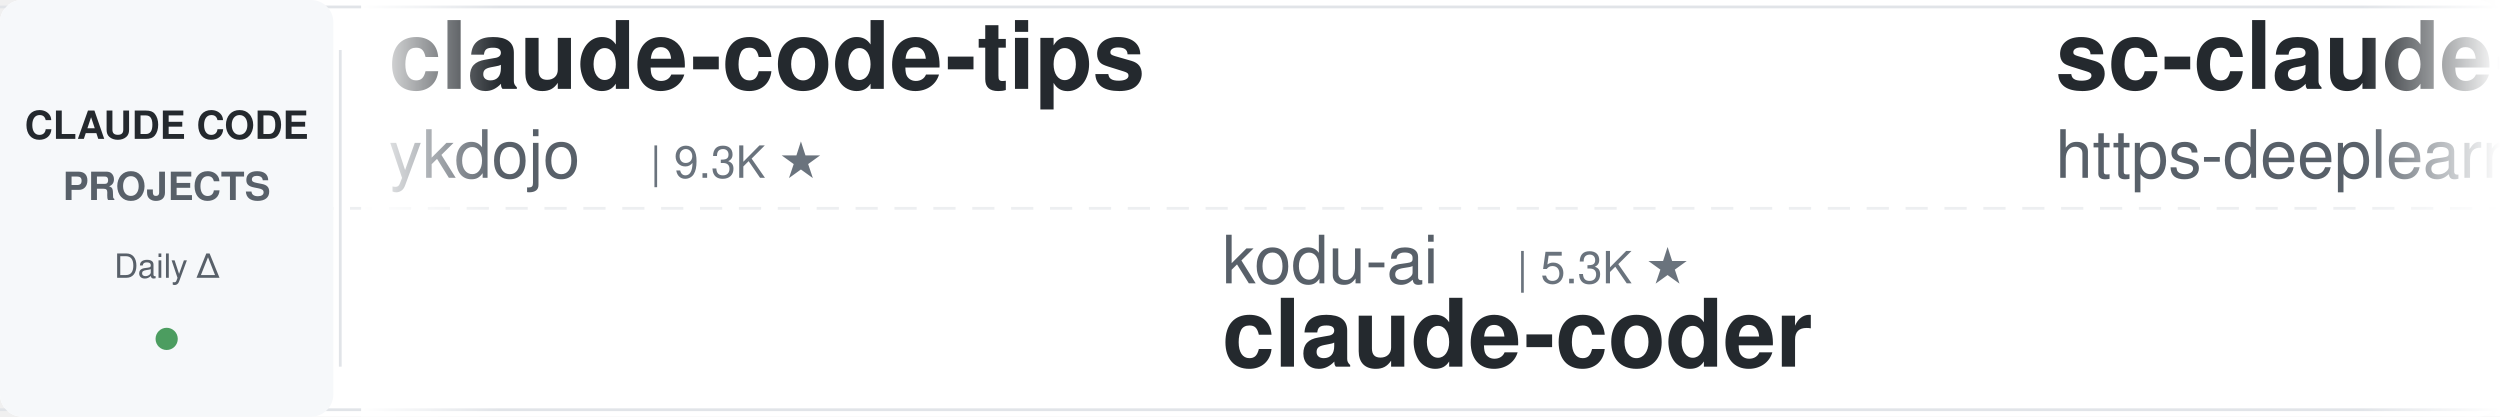
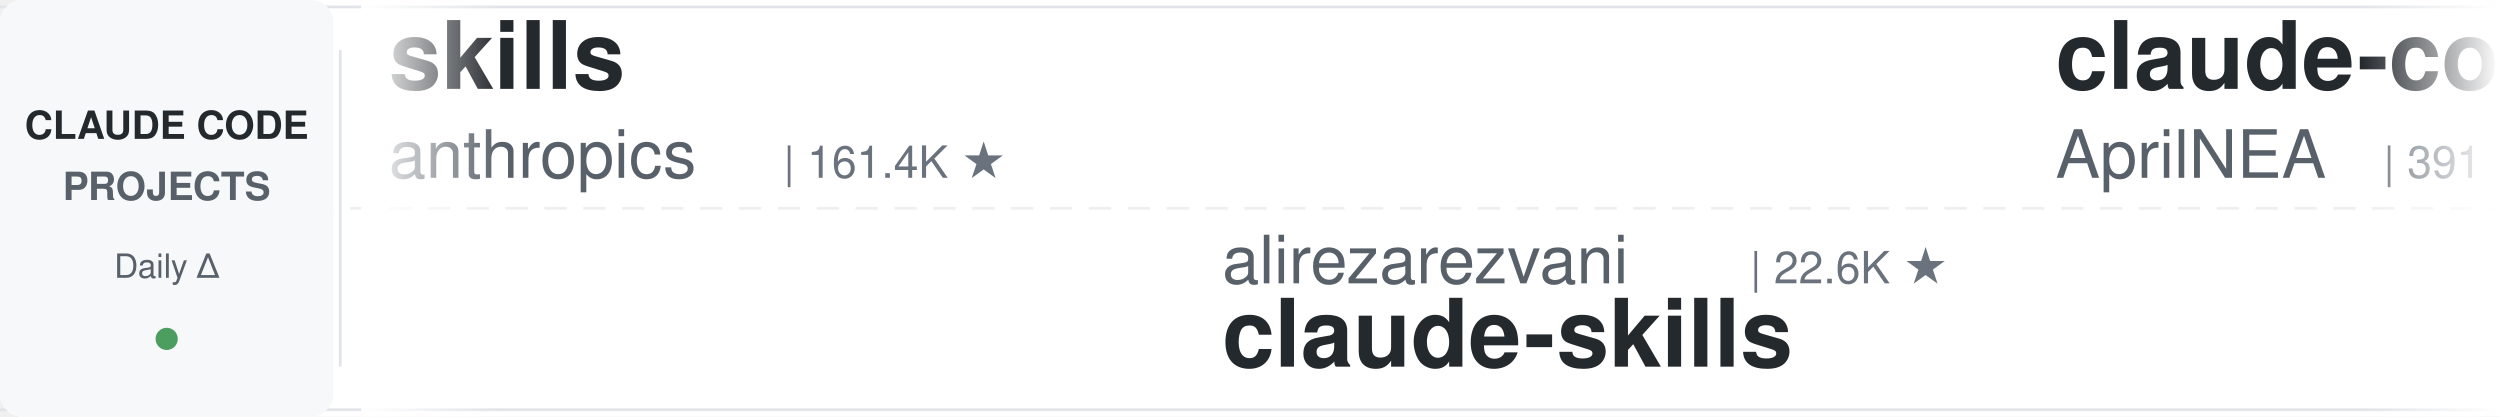
<svg xmlns="http://www.w3.org/2000/svg" width="900" height="150">
  <defs>
    <linearGradient id="leftFade" x1="0%" y1="0%" x2="100%" y2="0%">
      <stop offset="0%" style="stop-color:#ffffff;stop-opacity:1" />
      <stop offset="100%" style="stop-color:#ffffff;stop-opacity:0" />
    </linearGradient>
    <linearGradient id="rightFade" x1="0%" y1="0%" x2="100%" y2="0%">
      <stop offset="0%" style="stop-color:#ffffff;stop-opacity:0" />
      <stop offset="100%" style="stop-color:#ffffff;stop-opacity:1" />
    </linearGradient>
  </defs>
  <rect width="900" height="150" fill="#ffffff" rx="8" />
  <rect x="0" y="2" width="900" height="1" fill="#e1e4e8" />
  <rect x="0" y="147" width="900" height="1" fill="#e1e4e8" />
  <line x1="0" y1="75" x2="900" y2="75" stroke="#e1e4e8" stroke-width="1" stroke-dasharray="8 6" opacity="0.6" />
  <rect x="0" y="0" width="120" height="150" fill="#f6f8fa" rx="8" />
  <text x="60" y="50" font-family="-apple-system, BlinkMacSystemFont, 'Segoe UI', Helvetica, Arial, sans-serif" font-size="14" font-weight="600" fill="#24292e" text-anchor="middle">CLAUDE CODE</text>
  <text x="60" y="72" font-family="-apple-system, BlinkMacSystemFont, 'Segoe UI', Helvetica, Arial, sans-serif" font-size="14" font-weight="600" fill="#586069" text-anchor="middle">PROJECTS</text>
  <text x="60" y="100" font-family="-apple-system, BlinkMacSystemFont, 'Segoe UI', Helvetica, Arial, sans-serif" font-size="12" font-weight="500" fill="#586069" text-anchor="middle">Daily Δ</text>
  <circle cx="60" cy="122" r="4" fill="#22863a" opacity="0.8" />
  <rect x="122" y="18" width="1" height="114" fill="#e1e4e8" />
  <clipPath id="tickerClip">
    <rect x="130" y="0" width="770" height="150" />
  </clipPath>
  <g clip-path="url(#tickerClip)">
    <g id="tickerItems">
      <animateTransform attributeName="transform" attributeType="XML" type="translate" from="0 0" to="-3000 0" dur="54s" repeatCount="indefinite" />
      <g transform="translate(0, 0)">
-         <text x="140" y="32" font-family="-apple-system, BlinkMacSystemFont, 'Segoe UI', Helvetica, Arial, sans-serif" font-size="34" font-weight="600" fill="#24292e">claude-code-tips</text>
-         <text x="140" y="64" font-family="-apple-system, BlinkMacSystemFont, 'Segoe UI', Helvetica, Arial, sans-serif" font-size="24" font-weight="400" fill="#586069">ykdojo</text>
-         <text x="234" y="64" font-family="-apple-system, BlinkMacSystemFont, 'Segoe UI', Helvetica, Arial, sans-serif" font-size="16" font-weight="500" fill="#6a737d">| 9.3K ★</text>
+         <text x="140" y="32" font-family="-apple-system, BlinkMacSystemFont, 'Segoe UI', Helvetica, Arial, sans-serif" font-size="34" font-weight="600" fill="#24292e">skills</text>
+         <text x="140" y="64" font-family="-apple-system, BlinkMacSystemFont, 'Segoe UI', Helvetica, Arial, sans-serif" font-size="24" font-weight="400" fill="#586069">anthropics</text>
+         <text x="282" y="64" font-family="-apple-system, BlinkMacSystemFont, 'Segoe UI', Helvetica, Arial, sans-serif" font-size="16" font-weight="500" fill="#6a737d">| 161.4K ★</text>
      </g>
      <g transform="translate(300, 0)">
-         <text x="140" y="102" font-family="-apple-system, BlinkMacSystemFont, 'Segoe UI', Helvetica, Arial, sans-serif" font-size="24" font-weight="400" fill="#586069">kodu-ai</text>
-         <text x="246" y="102" font-family="-apple-system, BlinkMacSystemFont, 'Segoe UI', Helvetica, Arial, sans-serif" font-size="16" font-weight="500" fill="#6a737d">| 5.3K ★</text>
-         <text x="140" y="132" font-family="-apple-system, BlinkMacSystemFont, 'Segoe UI', Helvetica, Arial, sans-serif" font-size="34" font-weight="600" fill="#24292e">claude-coder</text>
-       </g>
-       <g transform="translate(600, 0)">
-         <text x="140" y="32" font-family="-apple-system, BlinkMacSystemFont, 'Segoe UI', Helvetica, Arial, sans-serif" font-size="34" font-weight="600" fill="#24292e">sc-claude-code-files</text>
-         <text x="140" y="64" font-family="-apple-system, BlinkMacSystemFont, 'Segoe UI', Helvetica, Arial, sans-serif" font-size="24" font-weight="400" fill="#586069">https-deeplearning-ai</text>
-         <text x="414" y="64" font-family="-apple-system, BlinkMacSystemFont, 'Segoe UI', Helvetica, Arial, sans-serif" font-size="16" font-weight="500" fill="#6a737d">| 533 ★</text>
-       </g>
-       <g transform="translate(900, 0)">
-         <text x="140" y="102" font-family="-apple-system, BlinkMacSystemFont, 'Segoe UI', Helvetica, Arial, sans-serif" font-size="24" font-weight="400" fill="#586069">multica-ai</text>
-         <text x="282" y="102" font-family="-apple-system, BlinkMacSystemFont, 'Segoe UI', Helvetica, Arial, sans-serif" font-size="16" font-weight="500" fill="#6a737d">| 192.7K ★</text>
-         <text x="140" y="132" font-family="-apple-system, BlinkMacSystemFont, 'Segoe UI', Helvetica, Arial, sans-serif" font-size="34" font-weight="600" fill="#24292e">andrej-karpathy-skills</text>
-       </g>
-       <g transform="translate(1200, 0)">
-         <text x="140" y="32" font-family="-apple-system, BlinkMacSystemFont, 'Segoe UI', Helvetica, Arial, sans-serif" font-size="34" font-weight="600" fill="#24292e">claude-code-my-workflow</text>
-         <text x="140" y="64" font-family="-apple-system, BlinkMacSystemFont, 'Segoe UI', Helvetica, Arial, sans-serif" font-size="24" font-weight="400" fill="#586069">pedrohcgs</text>
-         <text x="270" y="64" font-family="-apple-system, BlinkMacSystemFont, 'Segoe UI', Helvetica, Arial, sans-serif" font-size="16" font-weight="500" fill="#6a737d">| 1.4K ★</text>
-       </g>
-       <g transform="translate(1500, 0)">
-         <text x="140" y="102" font-family="-apple-system, BlinkMacSystemFont, 'Segoe UI', Helvetica, Arial, sans-serif" font-size="24" font-weight="400" fill="#586069">luyao618</text>
-         <text x="258" y="102" font-family="-apple-system, BlinkMacSystemFont, 'Segoe UI', Helvetica, Arial, sans-serif" font-size="16" font-weight="500" fill="#6a737d">| 1.6K ★</text>
-         <text x="140" y="132" font-family="-apple-system, BlinkMacSystemFont, 'Segoe UI', Helvetica, Arial, sans-serif" font-size="34" font-weight="600" fill="#24292e">Claude-Code-Source-Study</text>
-       </g>
-       <g transform="translate(1800, 0)">
-         <text x="140" y="32" font-family="-apple-system, BlinkMacSystemFont, 'Segoe UI', Helvetica, Arial, sans-serif" font-size="34" font-weight="600" fill="#24292e">claude-code-local</text>
-         <text x="140" y="64" font-family="-apple-system, BlinkMacSystemFont, 'Segoe UI', Helvetica, Arial, sans-serif" font-size="24" font-weight="400" fill="#586069">nicedreamzapp</text>
-         <text x="318" y="64" font-family="-apple-system, BlinkMacSystemFont, 'Segoe UI', Helvetica, Arial, sans-serif" font-size="16" font-weight="500" fill="#6a737d">| 2.9K ★</text>
-       </g>
-       <g transform="translate(2100, 0)">
        <text x="140" y="102" font-family="-apple-system, BlinkMacSystemFont, 'Segoe UI', Helvetica, Arial, sans-serif" font-size="24" font-weight="400" fill="#586069">alirezarezvani</text>
        <text x="330" y="102" font-family="-apple-system, BlinkMacSystemFont, 'Segoe UI', Helvetica, Arial, sans-serif" font-size="16" font-weight="500" fill="#6a737d">| 22.6K ★</text>
        <text x="140" y="132" font-family="-apple-system, BlinkMacSystemFont, 'Segoe UI', Helvetica, Arial, sans-serif" font-size="34" font-weight="600" fill="#24292e">claude-skills</text>
      </g>
+       <g transform="translate(600, 0)">
+         <text x="140" y="32" font-family="-apple-system, BlinkMacSystemFont, 'Segoe UI', Helvetica, Arial, sans-serif" font-size="34" font-weight="600" fill="#24292e">claude-code-source</text>
+         <text x="140" y="64" font-family="-apple-system, BlinkMacSystemFont, 'Segoe UI', Helvetica, Arial, sans-serif" font-size="24" font-weight="400" fill="#586069">AprilNEA</text>
+         <text x="258" y="64" font-family="-apple-system, BlinkMacSystemFont, 'Segoe UI', Helvetica, Arial, sans-serif" font-size="16" font-weight="500" fill="#6a737d">| 391 ★</text>
+       </g>
+       <g transform="translate(900, 0)">
+         <text x="140" y="102" font-family="-apple-system, BlinkMacSystemFont, 'Segoe UI', Helvetica, Arial, sans-serif" font-size="24" font-weight="400" fill="#586069">FlorianBruniaux</text>
+         <text x="342" y="102" font-family="-apple-system, BlinkMacSystemFont, 'Segoe UI', Helvetica, Arial, sans-serif" font-size="16" font-weight="500" fill="#6a737d">| 5.5K ★</text>
+         <text x="140" y="132" font-family="-apple-system, BlinkMacSystemFont, 'Segoe UI', Helvetica, Arial, sans-serif" font-size="34" font-weight="600" fill="#24292e">claude-code-ultimate-gui...</text>
+       </g>
+       <g transform="translate(1200, 0)">
+         <text x="140" y="32" font-family="-apple-system, BlinkMacSystemFont, 'Segoe UI', Helvetica, Arial, sans-serif" font-size="34" font-weight="600" fill="#24292e">claude-coder</text>
+         <text x="140" y="64" font-family="-apple-system, BlinkMacSystemFont, 'Segoe UI', Helvetica, Arial, sans-serif" font-size="24" font-weight="400" fill="#586069">kodu-ai</text>
+         <text x="246" y="64" font-family="-apple-system, BlinkMacSystemFont, 'Segoe UI', Helvetica, Arial, sans-serif" font-size="16" font-weight="500" fill="#6a737d">| 5.3K ★</text>
+       </g>
+       <g transform="translate(1500, 0)">
+         <text x="140" y="102" font-family="-apple-system, BlinkMacSystemFont, 'Segoe UI', Helvetica, Arial, sans-serif" font-size="24" font-weight="400" fill="#586069">wanshuiyin</text>
+         <text x="282" y="102" font-family="-apple-system, BlinkMacSystemFont, 'Segoe UI', Helvetica, Arial, sans-serif" font-size="16" font-weight="500" fill="#6a737d">| 13.4K ★</text>
+         <text x="140" y="132" font-family="-apple-system, BlinkMacSystemFont, 'Segoe UI', Helvetica, Arial, sans-serif" font-size="34" font-weight="600" fill="#24292e">Auto-claude-code-researc...</text>
+       </g>
+       <g transform="translate(1800, 0)">
+         <text x="140" y="32" font-family="-apple-system, BlinkMacSystemFont, 'Segoe UI', Helvetica, Arial, sans-serif" font-size="34" font-weight="600" fill="#24292e">Claude-Code-Game-Studios</text>
+         <text x="140" y="64" font-family="-apple-system, BlinkMacSystemFont, 'Segoe UI', Helvetica, Arial, sans-serif" font-size="24" font-weight="400" fill="#586069">Donchitos</text>
+         <text x="270" y="64" font-family="-apple-system, BlinkMacSystemFont, 'Segoe UI', Helvetica, Arial, sans-serif" font-size="16" font-weight="500" fill="#6a737d">| 23.0K ★</text>
+       </g>
+       <g transform="translate(2100, 0)">
+         <text x="140" y="102" font-family="-apple-system, BlinkMacSystemFont, 'Segoe UI', Helvetica, Arial, sans-serif" font-size="24" font-weight="400" fill="#586069">Yuyz0112</text>
+         <text x="258" y="102" font-family="-apple-system, BlinkMacSystemFont, 'Segoe UI', Helvetica, Arial, sans-serif" font-size="16" font-weight="500" fill="#6a737d">| 2.4K ★</text>
+         <text x="140" y="132" font-family="-apple-system, BlinkMacSystemFont, 'Segoe UI', Helvetica, Arial, sans-serif" font-size="34" font-weight="600" fill="#24292e">claude-code-reverse</text>
+       </g>
      <g transform="translate(2400, 0)">
-         <text x="140" y="32" font-family="-apple-system, BlinkMacSystemFont, 'Segoe UI', Helvetica, Arial, sans-serif" font-size="34" font-weight="600" fill="#24292e">claude-code-source-build</text>
-         <text x="140" y="64" font-family="-apple-system, BlinkMacSystemFont, 'Segoe UI', Helvetica, Arial, sans-serif" font-size="24" font-weight="400" fill="#586069">andrew-kramer-inno</text>
-         <text x="378" y="64" font-family="-apple-system, BlinkMacSystemFont, 'Segoe UI', Helvetica, Arial, sans-serif" font-size="16" font-weight="500" fill="#6a737d">| 595 ★</text>
+         <text x="140" y="32" font-family="-apple-system, BlinkMacSystemFont, 'Segoe UI', Helvetica, Arial, sans-serif" font-size="34" font-weight="600" fill="#24292e">awesome-claude-code-suba...</text>
+         <text x="140" y="64" font-family="-apple-system, BlinkMacSystemFont, 'Segoe UI', Helvetica, Arial, sans-serif" font-size="24" font-weight="400" fill="#586069">VoltAgent</text>
+         <text x="270" y="64" font-family="-apple-system, BlinkMacSystemFont, 'Segoe UI', Helvetica, Arial, sans-serif" font-size="16" font-weight="500" fill="#6a737d">| 23.4K ★</text>
      </g>
      <g transform="translate(2700, 0)">
-         <text x="140" y="102" font-family="-apple-system, BlinkMacSystemFont, 'Segoe UI', Helvetica, Arial, sans-serif" font-size="24" font-weight="400" fill="#586069">edmund-io</text>
-         <text x="270" y="102" font-family="-apple-system, BlinkMacSystemFont, 'Segoe UI', Helvetica, Arial, sans-serif" font-size="16" font-weight="500" fill="#6a737d">| 1.5K ★</text>
-         <text x="140" y="132" font-family="-apple-system, BlinkMacSystemFont, 'Segoe UI', Helvetica, Arial, sans-serif" font-size="34" font-weight="600" fill="#24292e">edmunds-claude-code</text>
+         <text x="140" y="102" font-family="-apple-system, BlinkMacSystemFont, 'Segoe UI', Helvetica, Arial, sans-serif" font-size="24" font-weight="400" fill="#586069">lorryjovens-hub</text>
+         <text x="342" y="102" font-family="-apple-system, BlinkMacSystemFont, 'Segoe UI', Helvetica, Arial, sans-serif" font-size="16" font-weight="500" fill="#6a737d">| 1.7K ★</text>
+         <text x="140" y="132" font-family="-apple-system, BlinkMacSystemFont, 'Segoe UI', Helvetica, Arial, sans-serif" font-size="34" font-weight="600" fill="#24292e">claude-code-rust</text>
      </g>
      <g transform="translate(3000, 0)">
-         <text x="140" y="32" font-family="-apple-system, BlinkMacSystemFont, 'Segoe UI', Helvetica, Arial, sans-serif" font-size="34" font-weight="600" fill="#24292e">claude-code-tips</text>
-         <text x="140" y="64" font-family="-apple-system, BlinkMacSystemFont, 'Segoe UI', Helvetica, Arial, sans-serif" font-size="24" font-weight="400" fill="#586069">ykdojo</text>
-         <text x="234" y="64" font-family="-apple-system, BlinkMacSystemFont, 'Segoe UI', Helvetica, Arial, sans-serif" font-size="16" font-weight="500" fill="#6a737d">| 9.3K ★</text>
+         <text x="140" y="32" font-family="-apple-system, BlinkMacSystemFont, 'Segoe UI', Helvetica, Arial, sans-serif" font-size="34" font-weight="600" fill="#24292e">skills</text>
+         <text x="140" y="64" font-family="-apple-system, BlinkMacSystemFont, 'Segoe UI', Helvetica, Arial, sans-serif" font-size="24" font-weight="400" fill="#586069">anthropics</text>
+         <text x="282" y="64" font-family="-apple-system, BlinkMacSystemFont, 'Segoe UI', Helvetica, Arial, sans-serif" font-size="16" font-weight="500" fill="#6a737d">| 161.4K ★</text>
      </g>
      <g transform="translate(3300, 0)">
-         <text x="140" y="102" font-family="-apple-system, BlinkMacSystemFont, 'Segoe UI', Helvetica, Arial, sans-serif" font-size="24" font-weight="400" fill="#586069">kodu-ai</text>
-         <text x="246" y="102" font-family="-apple-system, BlinkMacSystemFont, 'Segoe UI', Helvetica, Arial, sans-serif" font-size="16" font-weight="500" fill="#6a737d">| 5.3K ★</text>
-         <text x="140" y="132" font-family="-apple-system, BlinkMacSystemFont, 'Segoe UI', Helvetica, Arial, sans-serif" font-size="34" font-weight="600" fill="#24292e">claude-coder</text>
+         <text x="140" y="102" font-family="-apple-system, BlinkMacSystemFont, 'Segoe UI', Helvetica, Arial, sans-serif" font-size="24" font-weight="400" fill="#586069">alirezarezvani</text>
+         <text x="330" y="102" font-family="-apple-system, BlinkMacSystemFont, 'Segoe UI', Helvetica, Arial, sans-serif" font-size="16" font-weight="500" fill="#6a737d">| 22.6K ★</text>
+         <text x="140" y="132" font-family="-apple-system, BlinkMacSystemFont, 'Segoe UI', Helvetica, Arial, sans-serif" font-size="34" font-weight="600" fill="#24292e">claude-skills</text>
      </g>
      <g transform="translate(3600, 0)">
-         <text x="140" y="32" font-family="-apple-system, BlinkMacSystemFont, 'Segoe UI', Helvetica, Arial, sans-serif" font-size="34" font-weight="600" fill="#24292e">sc-claude-code-files</text>
-         <text x="140" y="64" font-family="-apple-system, BlinkMacSystemFont, 'Segoe UI', Helvetica, Arial, sans-serif" font-size="24" font-weight="400" fill="#586069">https-deeplearning-ai</text>
-         <text x="414" y="64" font-family="-apple-system, BlinkMacSystemFont, 'Segoe UI', Helvetica, Arial, sans-serif" font-size="16" font-weight="500" fill="#6a737d">| 533 ★</text>
+         <text x="140" y="32" font-family="-apple-system, BlinkMacSystemFont, 'Segoe UI', Helvetica, Arial, sans-serif" font-size="34" font-weight="600" fill="#24292e">claude-code-source</text>
+         <text x="140" y="64" font-family="-apple-system, BlinkMacSystemFont, 'Segoe UI', Helvetica, Arial, sans-serif" font-size="24" font-weight="400" fill="#586069">AprilNEA</text>
+         <text x="258" y="64" font-family="-apple-system, BlinkMacSystemFont, 'Segoe UI', Helvetica, Arial, sans-serif" font-size="16" font-weight="500" fill="#6a737d">| 391 ★</text>
      </g>
      <g transform="translate(3900, 0)">
-         <text x="140" y="102" font-family="-apple-system, BlinkMacSystemFont, 'Segoe UI', Helvetica, Arial, sans-serif" font-size="24" font-weight="400" fill="#586069">multica-ai</text>
-         <text x="282" y="102" font-family="-apple-system, BlinkMacSystemFont, 'Segoe UI', Helvetica, Arial, sans-serif" font-size="16" font-weight="500" fill="#6a737d">| 192.7K ★</text>
-         <text x="140" y="132" font-family="-apple-system, BlinkMacSystemFont, 'Segoe UI', Helvetica, Arial, sans-serif" font-size="34" font-weight="600" fill="#24292e">andrej-karpathy-skills</text>
+         <text x="140" y="102" font-family="-apple-system, BlinkMacSystemFont, 'Segoe UI', Helvetica, Arial, sans-serif" font-size="24" font-weight="400" fill="#586069">FlorianBruniaux</text>
+         <text x="342" y="102" font-family="-apple-system, BlinkMacSystemFont, 'Segoe UI', Helvetica, Arial, sans-serif" font-size="16" font-weight="500" fill="#6a737d">| 5.5K ★</text>
+         <text x="140" y="132" font-family="-apple-system, BlinkMacSystemFont, 'Segoe UI', Helvetica, Arial, sans-serif" font-size="34" font-weight="600" fill="#24292e">claude-code-ultimate-gui...</text>
      </g>
    </g>
  </g>
  <rect x="130" y="0" width="50" height="150" fill="url(#leftFade)" />
  <rect x="850" y="0" width="50" height="150" fill="url(#rightFade)" />
</svg>
